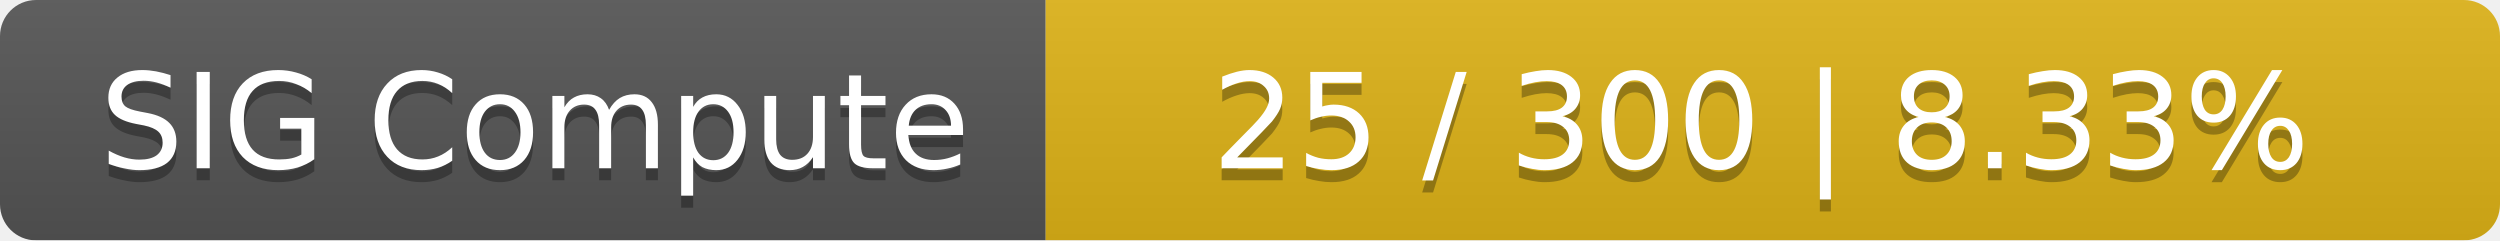
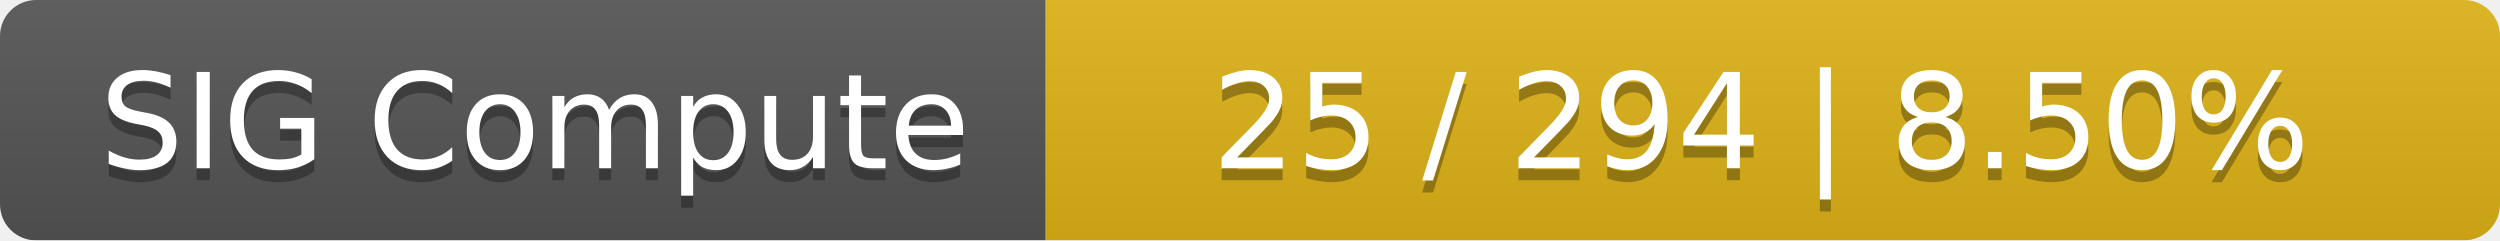
<svg xmlns="http://www.w3.org/2000/svg" width="208" height="20">
  <linearGradient id="smooth" x2="0" y2="100%">
    <stop offset="0" stop-color="#bbb" stop-opacity=".1" />
    <stop offset="1" stop-opacity=".1" />
  </linearGradient>
  <mask id="round">
    <rect width="208" height="20" rx="3" fill="#fff" />
  </mask>
  <g mask="url(#round)">
    <rect width="87" height="20" fill="#555" />
    <rect x="87" width="121" height="20" fill="#dfb317" />
    <rect width="208" height="20" fill="url(#smooth)" />
  </g>
  <g fill="#fff" text-anchor="middle" font-family="DejaVu Sans,Verdana,Geneva,sans-serif" font-size="11">
    <text x="44.5" y="15" fill="#010101" fill-opacity=".3">SIG Compute</text>
    <text x="44.5" y="14">SIG Compute</text>
-     <text x="146.5" y="15" fill="#010101" fill-opacity=".3">25 / 300    |    8.33%</text>
-     <text x="146.5" y="14">25 / 300    |    8.33%</text>
+     <text x="146.5" y="15" fill="#010101" fill-opacity=".3">25 / 294    |    8.50%</text>
+     <text x="146.5" y="14">25 / 294    |    8.50%</text>
  </g>
</svg>
